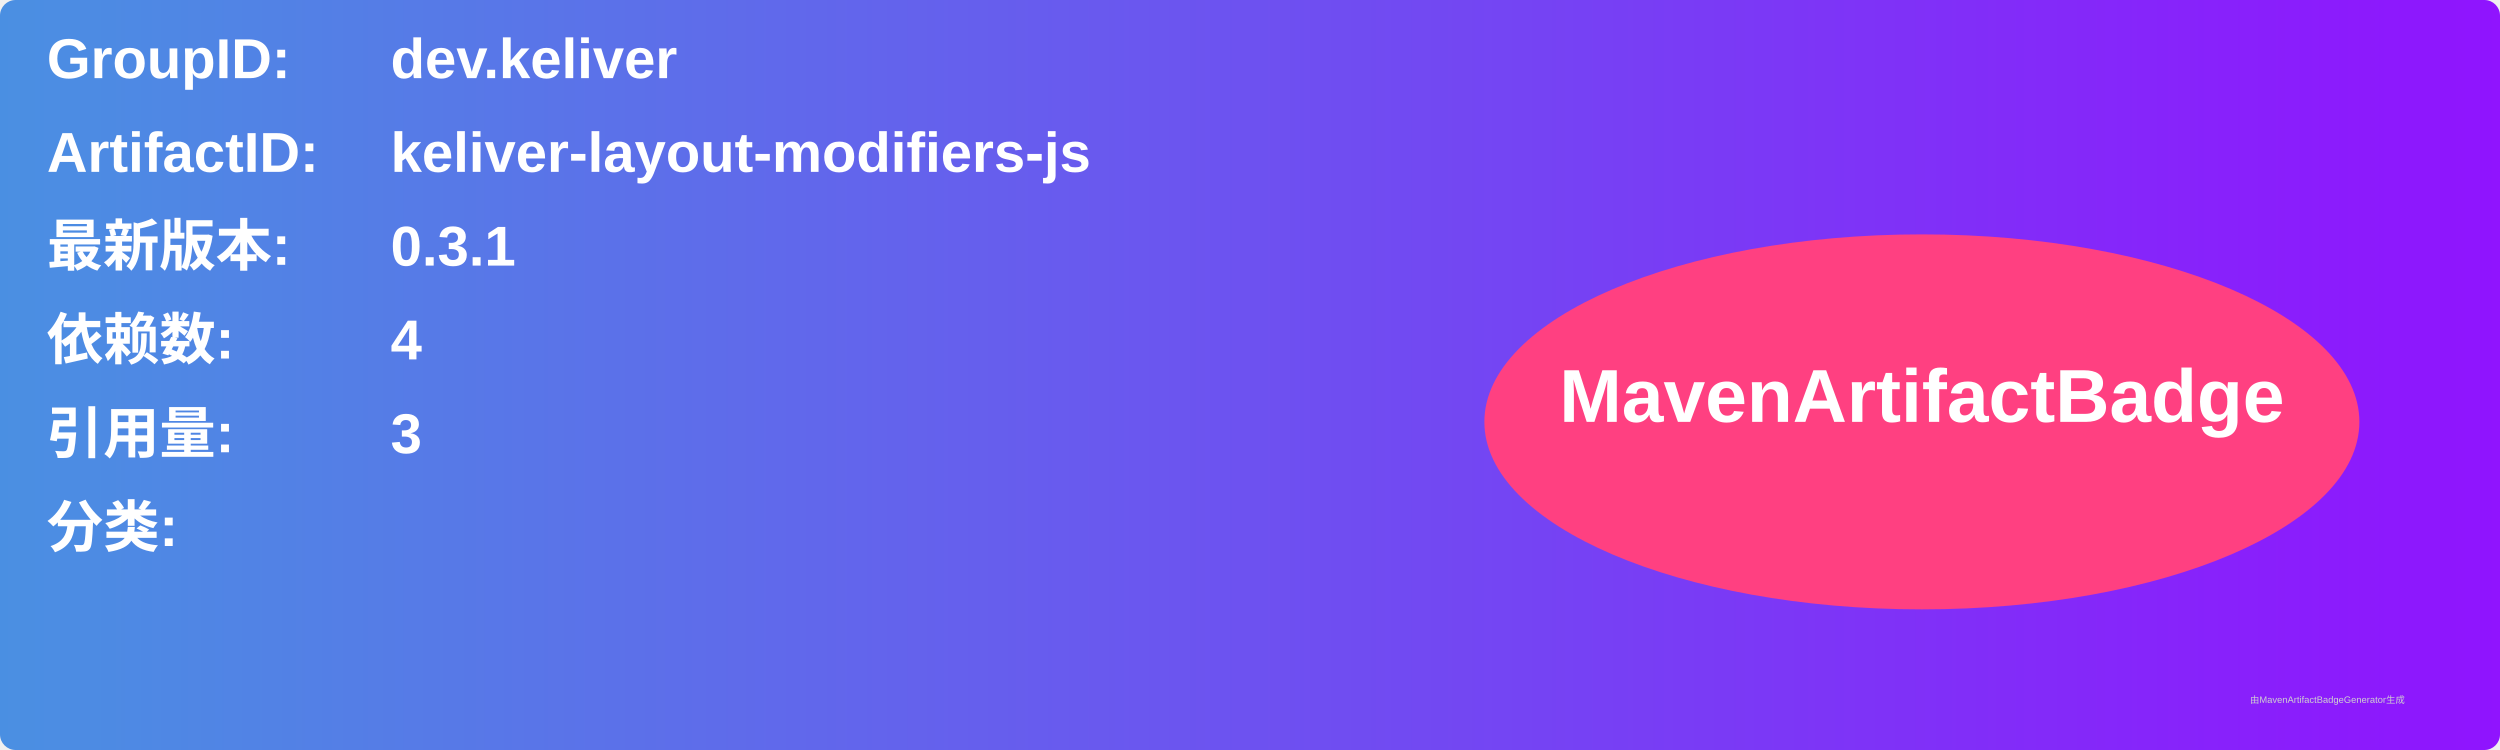
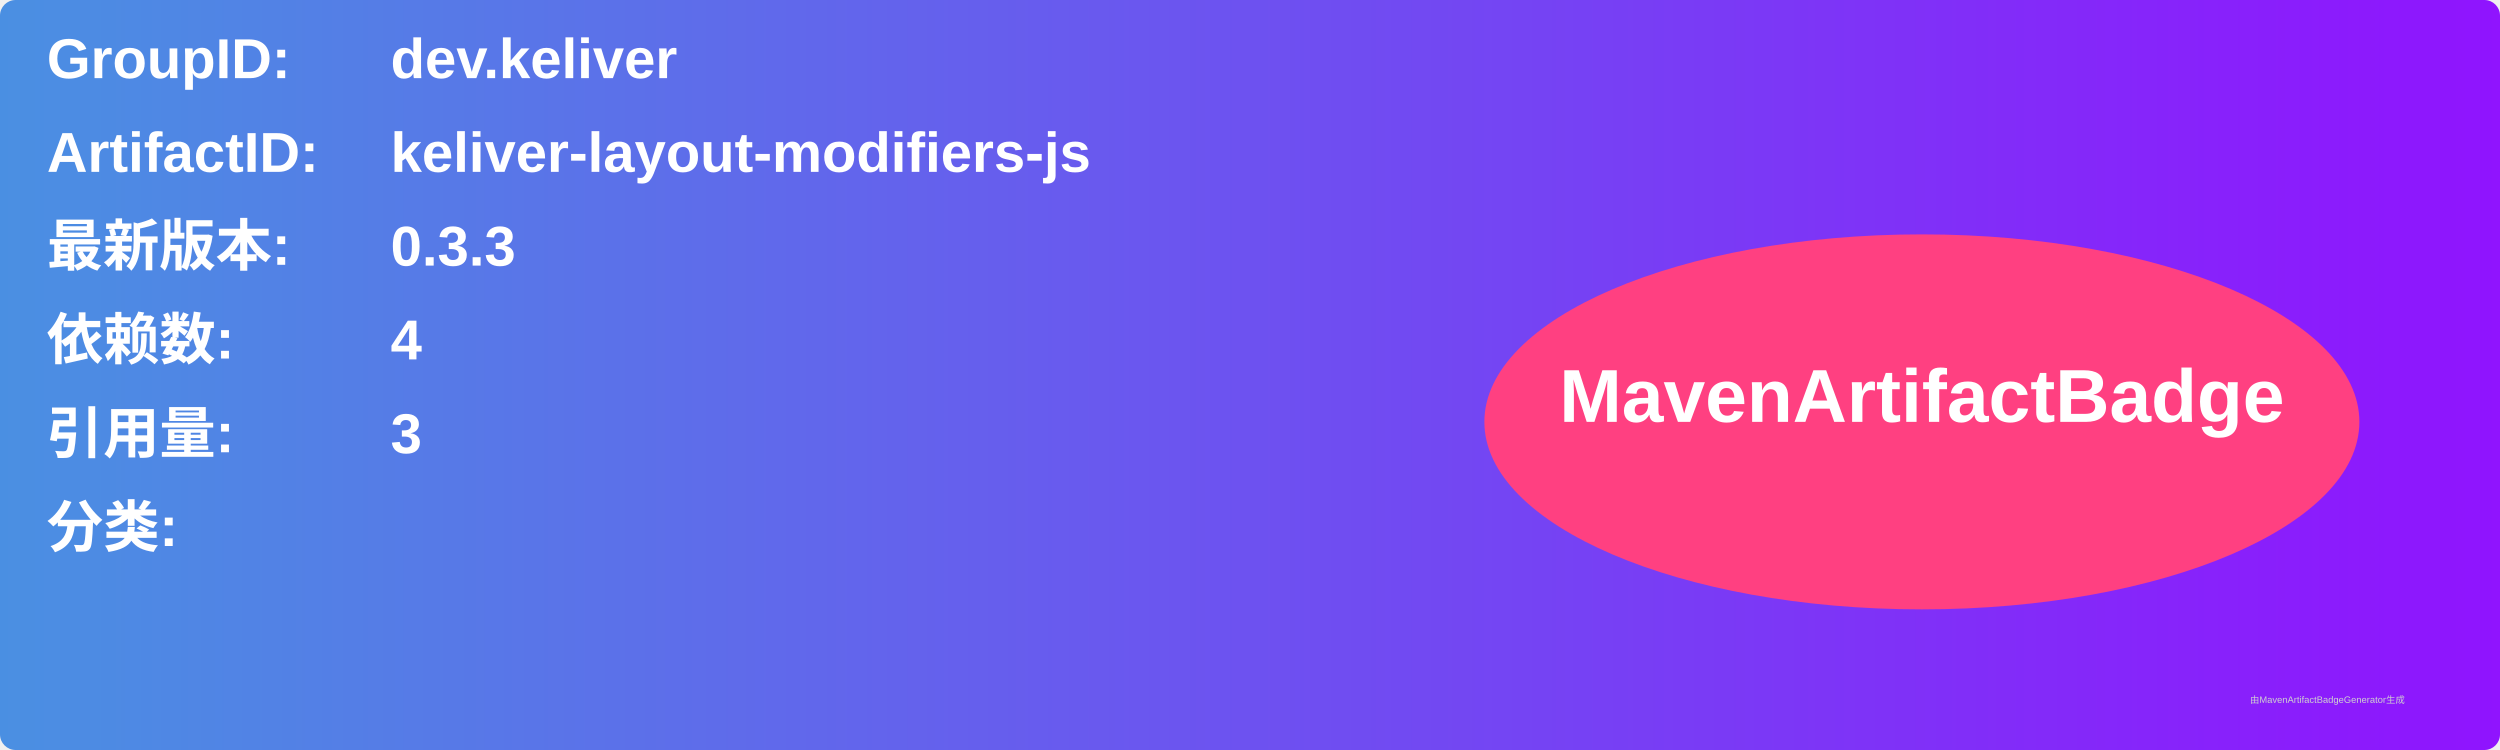
<svg xmlns="http://www.w3.org/2000/svg" width="800" height="240" viewBox="0 0 800 240">
  <linearGradient id="grad" x1="0%" y1="0%" x2="100%" y2="0%">
    <stop offset="0%" stop-color="#4a90e2" />
    <stop offset="100%" stop-color="#9013fe" />
  </linearGradient>
  <rect width="100%" height="100%" rx="5" ry="5" fill="url(#grad)" />
  <g transform="translate(15, 15)">
    <text x="0" y="10" font-family="Arial" font-size="18" fill="white" font-weight="bold" width="260">GroupID:</text>
    <text x="110" y="10" font-family="Arial" font-size="18" fill="white" font-weight="bold" width="460">dev.keliver</text>
    <text x="0" y="40" font-family="Arial" font-size="18" fill="white" font-weight="bold" width="260">ArtifactID:</text>
    <text x="110" y="40" font-family="Arial" font-size="18" fill="white" font-weight="bold" width="460">keliver-layout-modifiers-js</text>
    <text x="0" y="70" font-family="Arial" font-size="18" fill="white" font-weight="bold">最新版本:</text>
    <text x="110" y="70" font-family="Arial" font-size="18" fill="white" font-weight="bold">
-       <tspan font-weight="bold">0.3.1</tspan>
+       <tspan font-weight="bold">0.3.3</tspan>
    </text>
    <text x="0" y="100" font-family="Arial" font-size="18" fill="white" font-weight="bold">依赖数: </text>
    <text x="110" y="100" font-family="Arial" font-size="18" fill="white">
      <tspan font-weight="bold">4</tspan>
    </text>
    <text x="0" y="130" font-family="Arial" font-size="18" fill="white" font-weight="bold">引用量: </text>
    <text x="110" y="130" font-family="Arial" font-size="18" fill="white">
      <tspan font-weight="bold">3</tspan>
    </text>
    <text x="0" y="160" font-family="Arial" font-size="18" fill="white" font-weight="bold">分类:</text>
    <text x="10" y="190" font-family="Arial" font-size="10" fill="white">
      <tspan font-weight="bold" />
    </text>
    <ellipse cx="600" cy="120" rx="140" ry="60" fill="#ff4081" />
    <text x="600" y="120" text-anchor="middle" font-family="Arial" font-size="24" fill="white" font-weight="bold">MavenArtifactBadge</text>
  </g>
  <text x="720" y="225" font-family="Arial" font-size="3" fill="#d0d0d0">由MavenArtifactBadgeGenerator生成</text>
</svg>
